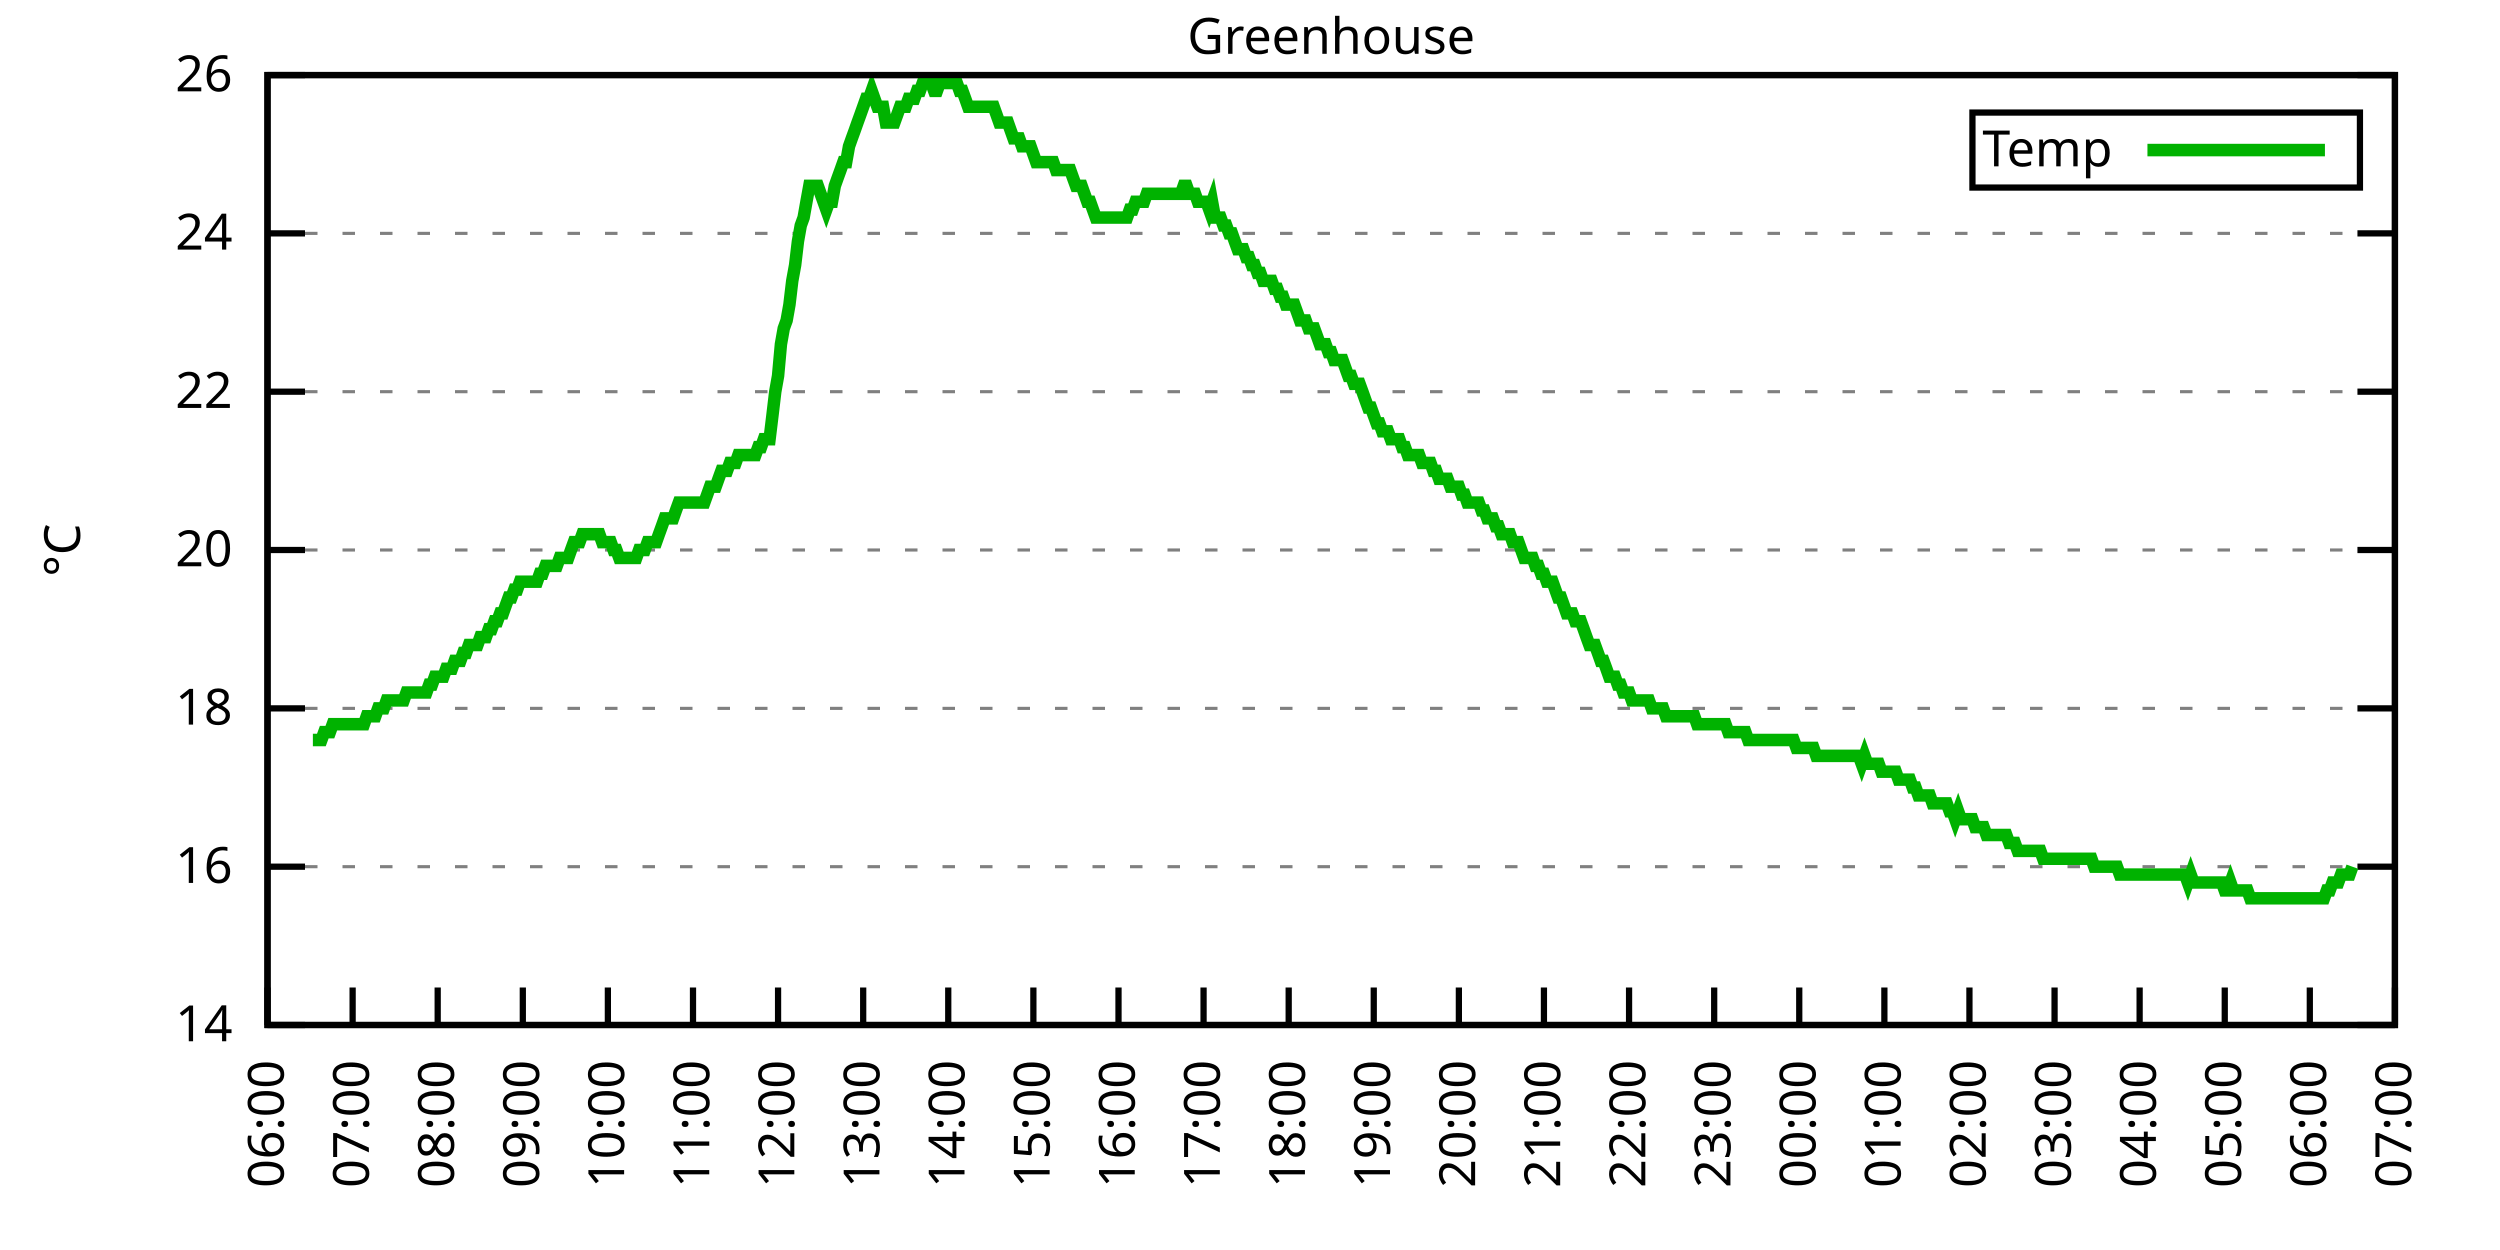
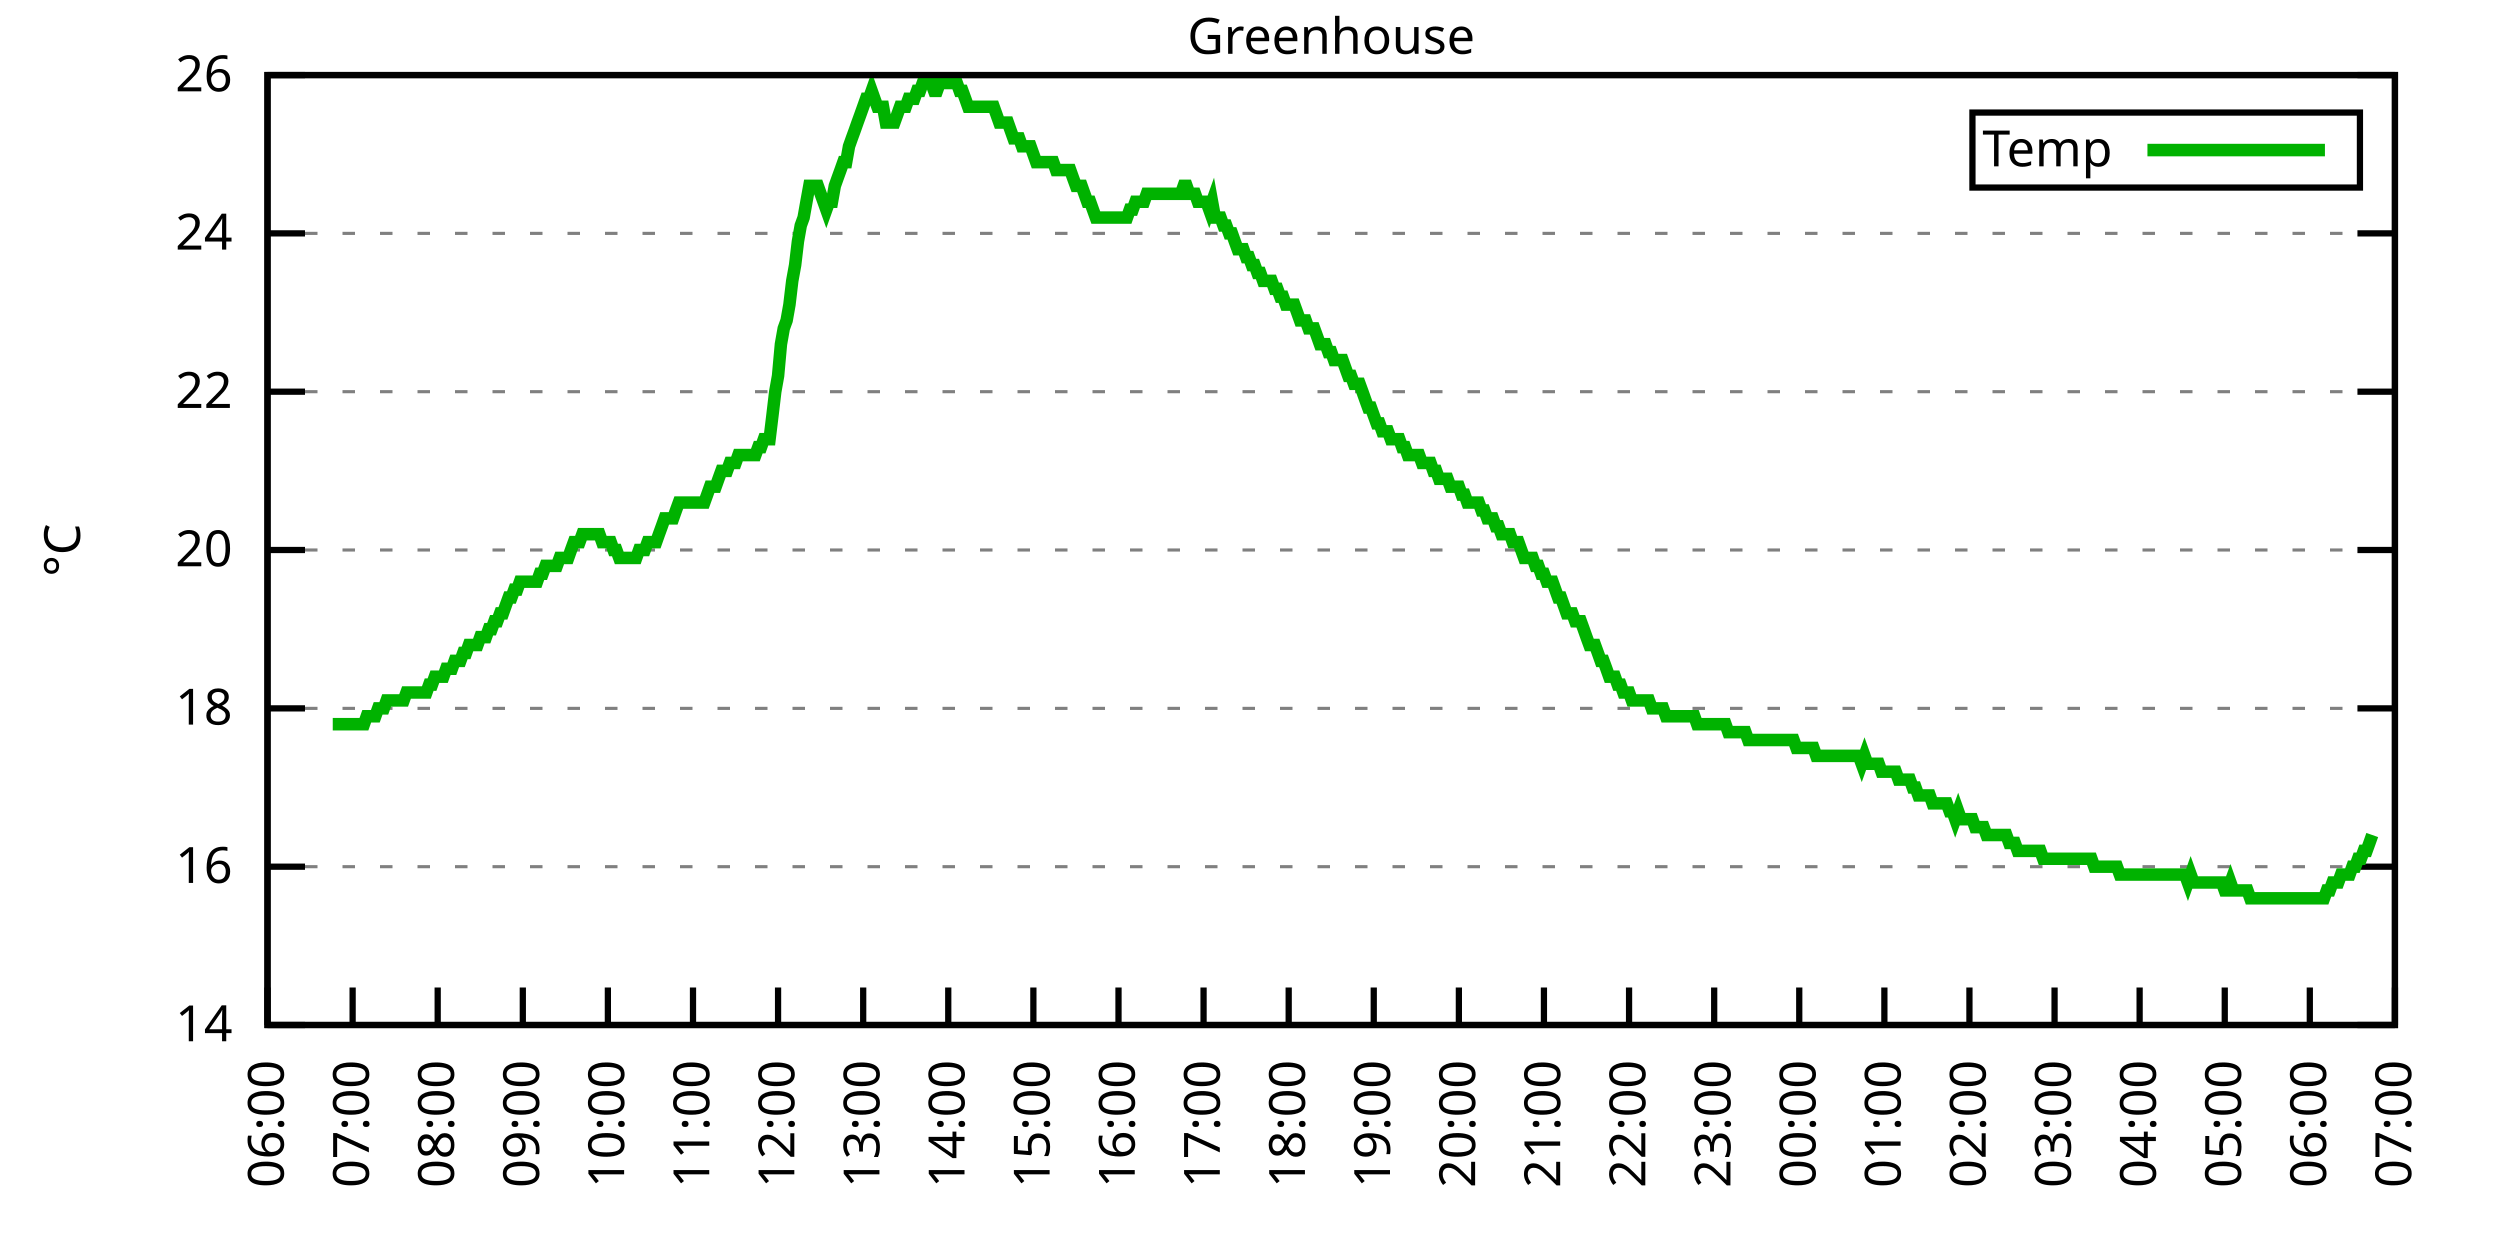
<svg xmlns="http://www.w3.org/2000/svg" xmlns:xlink="http://www.w3.org/1999/xlink" width="400" height="200" viewBox="0 0 400 200">
  <g id="gnuplot_canvas">
    <rect x="0" y="0" width="400" height="200" fill="none" />
    <defs>
      <circle id="gpDot" r="0.5" stroke-width="0.5" stroke="currentColor" />
      <path id="gpPt0" stroke-width="0.333" stroke="currentColor" d="M-1,0 h2 M0,-1 v2" />
      <path id="gpPt1" stroke-width="0.333" stroke="currentColor" d="M-1,-1 L1,1 M1,-1 L-1,1" />
      <path id="gpPt2" stroke-width="0.333" stroke="currentColor" d="M-1,0 L1,0 M0,-1 L0,1 M-1,-1 L1,1 M-1,1 L1,-1" />
      <rect id="gpPt3" stroke-width="0.333" stroke="currentColor" x="-1" y="-1" width="2" height="2" />
      <rect id="gpPt4" stroke-width="0.333" stroke="currentColor" fill="currentColor" x="-1" y="-1" width="2" height="2" />
      <circle id="gpPt5" stroke-width="0.333" stroke="currentColor" cx="0" cy="0" r="1" />
      <use xlink:href="#gpPt5" id="gpPt6" fill="currentColor" stroke="none" />
      <path id="gpPt7" stroke-width="0.333" stroke="currentColor" d="M0,-1.33 L-1.33,0.67 L1.33,0.67 z" />
      <use xlink:href="#gpPt7" id="gpPt8" fill="currentColor" stroke="none" />
      <use xlink:href="#gpPt7" id="gpPt9" stroke="currentColor" transform="rotate(180)" />
      <use xlink:href="#gpPt9" id="gpPt10" fill="currentColor" stroke="none" />
      <use xlink:href="#gpPt3" id="gpPt11" stroke="currentColor" transform="rotate(45)" />
      <use xlink:href="#gpPt11" id="gpPt12" fill="currentColor" stroke="none" />
      <path id="gpPt13" stroke-width="0.333" stroke="currentColor" d="M0,1.330 L1.265,0.411 L0.782,-1.067 L-0.782,-1.076 L-1.265,0.411 z" />
      <use xlink:href="#gpPt13" id="gpPt14" fill="currentColor" stroke="none" />
      <filter id="textbox" filterUnits="objectBoundingBox" x="0" y="0" height="1" width="1">
        <feFlood flood-color="white" flood-opacity="1" result="bgnd" />
        <feComposite in="SourceGraphic" in2="bgnd" operator="atop" />
      </filter>
      <filter id="greybox" filterUnits="objectBoundingBox" x="0" y="0" height="1" width="1">
        <feFlood flood-color="lightgrey" flood-opacity="1" result="grey" />
        <feComposite in="SourceGraphic" in2="grey" operator="atop" />
      </filter>
    </defs>
    <g fill="none" color="white" stroke="currentColor" stroke-width="1.00" stroke-linecap="butt" stroke-linejoin="miter">
</g>
    <g fill="none" color="black" stroke="currentColor" stroke-width="1.00" stroke-linecap="butt" stroke-linejoin="miter">
      <g stroke="none" shape-rendering="crispEdges">
        <polygon fill="rgb(255, 255, 255)" points="42.80,164.00 383.18,164.00 383.18,12.02 42.80,12.02 " />
      </g>
    </g>
    <g fill="none" color="black" stroke="currentColor" stroke-width="1.00" stroke-linecap="butt" stroke-linejoin="miter">
</g>
    <g fill="none" color="black" stroke="black" stroke-width="0.50" stroke-linecap="butt" stroke-linejoin="miter">
</g>
    <g fill="none" color="gray" stroke="currentColor" stroke-width="0.50" stroke-linecap="butt" stroke-linejoin="miter">
      <path stroke="gray" stroke-dasharray="2,4" class="gridline" d="M42.80,164.00 L383.19,164.00  " />
    </g>
    <g fill="none" color="gray" stroke="gray" stroke-width="1.00" stroke-linecap="butt" stroke-linejoin="miter">
</g>
    <g fill="none" color="black" stroke="currentColor" stroke-width="1.00" stroke-linecap="butt" stroke-linejoin="miter">
      <path stroke="black" d="M42.80,164.00 L48.80,164.00 M383.19,164.00 L377.19,164.00  " />
      <g transform="translate(37.20,166.60)" stroke="none" fill="black" font-family="Sans" font-size="8.00" text-anchor="end">
        <text>
          <tspan font-family="Sans"> 14</tspan>
        </text>
      </g>
    </g>
    <g fill="none" color="black" stroke="currentColor" stroke-width="1.00" stroke-linecap="butt" stroke-linejoin="miter">
</g>
    <g fill="none" color="black" stroke="black" stroke-width="0.50" stroke-linecap="butt" stroke-linejoin="miter">
</g>
    <g fill="none" color="gray" stroke="currentColor" stroke-width="0.50" stroke-linecap="butt" stroke-linejoin="miter">
      <path stroke="gray" stroke-dasharray="2,4" class="gridline" d="M42.80,138.67 L383.19,138.67  " />
    </g>
    <g fill="none" color="gray" stroke="gray" stroke-width="1.00" stroke-linecap="butt" stroke-linejoin="miter">
</g>
    <g fill="none" color="black" stroke="currentColor" stroke-width="1.00" stroke-linecap="butt" stroke-linejoin="miter">
      <path stroke="black" d="M42.80,138.67 L48.80,138.67 M383.19,138.67 L377.19,138.67  " />
      <g transform="translate(37.20,141.27)" stroke="none" fill="black" font-family="Sans" font-size="8.00" text-anchor="end">
        <text>
          <tspan font-family="Sans"> 16</tspan>
        </text>
      </g>
    </g>
    <g fill="none" color="black" stroke="currentColor" stroke-width="1.00" stroke-linecap="butt" stroke-linejoin="miter">
</g>
    <g fill="none" color="black" stroke="black" stroke-width="0.50" stroke-linecap="butt" stroke-linejoin="miter">
</g>
    <g fill="none" color="gray" stroke="currentColor" stroke-width="0.50" stroke-linecap="butt" stroke-linejoin="miter">
      <path stroke="gray" stroke-dasharray="2,4" class="gridline" d="M42.80,113.34 L383.19,113.34  " />
    </g>
    <g fill="none" color="gray" stroke="gray" stroke-width="1.00" stroke-linecap="butt" stroke-linejoin="miter">
</g>
    <g fill="none" color="black" stroke="currentColor" stroke-width="1.00" stroke-linecap="butt" stroke-linejoin="miter">
      <path stroke="black" d="M42.80,113.34 L48.80,113.34 M383.19,113.34 L377.19,113.34  " />
      <g transform="translate(37.20,115.94)" stroke="none" fill="black" font-family="Sans" font-size="8.00" text-anchor="end">
        <text>
          <tspan font-family="Sans"> 18</tspan>
        </text>
      </g>
    </g>
    <g fill="none" color="black" stroke="currentColor" stroke-width="1.00" stroke-linecap="butt" stroke-linejoin="miter">
</g>
    <g fill="none" color="black" stroke="black" stroke-width="0.50" stroke-linecap="butt" stroke-linejoin="miter">
</g>
    <g fill="none" color="gray" stroke="currentColor" stroke-width="0.50" stroke-linecap="butt" stroke-linejoin="miter">
      <path stroke="gray" stroke-dasharray="2,4" class="gridline" d="M42.80,88.00 L383.19,88.00  " />
    </g>
    <g fill="none" color="gray" stroke="gray" stroke-width="1.00" stroke-linecap="butt" stroke-linejoin="miter">
</g>
    <g fill="none" color="black" stroke="currentColor" stroke-width="1.00" stroke-linecap="butt" stroke-linejoin="miter">
      <path stroke="black" d="M42.80,88.00 L48.80,88.00 M383.19,88.00 L377.19,88.00  " />
      <g transform="translate(37.20,90.60)" stroke="none" fill="black" font-family="Sans" font-size="8.00" text-anchor="end">
        <text>
          <tspan font-family="Sans"> 20</tspan>
        </text>
      </g>
    </g>
    <g fill="none" color="black" stroke="currentColor" stroke-width="1.00" stroke-linecap="butt" stroke-linejoin="miter">
</g>
    <g fill="none" color="black" stroke="black" stroke-width="0.50" stroke-linecap="butt" stroke-linejoin="miter">
</g>
    <g fill="none" color="gray" stroke="currentColor" stroke-width="0.50" stroke-linecap="butt" stroke-linejoin="miter">
      <path stroke="gray" stroke-dasharray="2,4" class="gridline" d="M42.80,62.67 L383.19,62.67  " />
    </g>
    <g fill="none" color="gray" stroke="gray" stroke-width="1.00" stroke-linecap="butt" stroke-linejoin="miter">
</g>
    <g fill="none" color="black" stroke="currentColor" stroke-width="1.00" stroke-linecap="butt" stroke-linejoin="miter">
      <path stroke="black" d="M42.80,62.67 L48.80,62.67 M383.19,62.67 L377.19,62.67  " />
      <g transform="translate(37.20,65.27)" stroke="none" fill="black" font-family="Sans" font-size="8.00" text-anchor="end">
        <text>
          <tspan font-family="Sans"> 22</tspan>
        </text>
      </g>
    </g>
    <g fill="none" color="black" stroke="currentColor" stroke-width="1.00" stroke-linecap="butt" stroke-linejoin="miter">
</g>
    <g fill="none" color="black" stroke="black" stroke-width="0.50" stroke-linecap="butt" stroke-linejoin="miter">
</g>
    <g fill="none" color="gray" stroke="currentColor" stroke-width="0.50" stroke-linecap="butt" stroke-linejoin="miter">
      <path stroke="gray" stroke-dasharray="2,4" class="gridline" d="M42.80,37.34 L383.19,37.34  " />
    </g>
    <g fill="none" color="gray" stroke="gray" stroke-width="1.00" stroke-linecap="butt" stroke-linejoin="miter">
</g>
    <g fill="none" color="black" stroke="currentColor" stroke-width="1.00" stroke-linecap="butt" stroke-linejoin="miter">
      <path stroke="black" d="M42.80,37.34 L48.80,37.34 M383.19,37.34 L377.19,37.34  " />
      <g transform="translate(37.20,39.94)" stroke="none" fill="black" font-family="Sans" font-size="8.00" text-anchor="end">
        <text>
          <tspan font-family="Sans"> 24</tspan>
        </text>
      </g>
    </g>
    <g fill="none" color="black" stroke="currentColor" stroke-width="1.00" stroke-linecap="butt" stroke-linejoin="miter">
</g>
    <g fill="none" color="black" stroke="black" stroke-width="0.50" stroke-linecap="butt" stroke-linejoin="miter">
</g>
    <g fill="none" color="gray" stroke="currentColor" stroke-width="0.50" stroke-linecap="butt" stroke-linejoin="miter">
      <path stroke="gray" stroke-dasharray="2,4" class="gridline" d="M42.80,12.01 L383.19,12.01  " />
    </g>
    <g fill="none" color="gray" stroke="gray" stroke-width="1.00" stroke-linecap="butt" stroke-linejoin="miter">
</g>
    <g fill="none" color="black" stroke="currentColor" stroke-width="1.00" stroke-linecap="butt" stroke-linejoin="miter">
      <path stroke="black" d="M42.80,12.01 L48.80,12.01 M383.19,12.01 L377.19,12.01  " />
      <g transform="translate(37.20,14.61)" stroke="none" fill="black" font-family="Sans" font-size="8.00" text-anchor="end">
        <text>
          <tspan font-family="Sans"> 26</tspan>
        </text>
      </g>
    </g>
    <g fill="none" color="black" stroke="currentColor" stroke-width="1.00" stroke-linecap="butt" stroke-linejoin="miter">
      <path stroke="black" d="M42.80,164.00 L42.80,158.00  " />
      <g transform="translate(45.40,169.60) rotate(270.00)" stroke="none" fill="black" font-family="Sans" font-size="8.00" text-anchor="end">
        <text>
          <tspan font-family="Sans">06:00</tspan>
        </text>
      </g>
    </g>
    <g fill="none" color="black" stroke="currentColor" stroke-width="1.00" stroke-linecap="butt" stroke-linejoin="miter">
      <path stroke="black" d="M56.42,164.00 L56.42,158.00  " />
      <g transform="translate(59.02,169.60) rotate(270.00)" stroke="none" fill="black" font-family="Sans" font-size="8.00" text-anchor="end">
        <text>
          <tspan font-family="Sans">07:00</tspan>
        </text>
      </g>
    </g>
    <g fill="none" color="black" stroke="currentColor" stroke-width="1.00" stroke-linecap="butt" stroke-linejoin="miter">
      <path stroke="black" d="M70.03,164.00 L70.03,158.00  " />
      <g transform="translate(72.63,169.60) rotate(270.00)" stroke="none" fill="black" font-family="Sans" font-size="8.00" text-anchor="end">
        <text>
          <tspan font-family="Sans">08:00</tspan>
        </text>
      </g>
    </g>
    <g fill="none" color="black" stroke="currentColor" stroke-width="1.00" stroke-linecap="butt" stroke-linejoin="miter">
      <path stroke="black" d="M83.65,164.00 L83.65,158.00  " />
      <g transform="translate(86.25,169.60) rotate(270.00)" stroke="none" fill="black" font-family="Sans" font-size="8.00" text-anchor="end">
        <text>
          <tspan font-family="Sans">09:00</tspan>
        </text>
      </g>
    </g>
    <g fill="none" color="black" stroke="currentColor" stroke-width="1.00" stroke-linecap="butt" stroke-linejoin="miter">
      <path stroke="black" d="M97.26,164.00 L97.26,158.00  " />
      <g transform="translate(99.86,169.60) rotate(270.00)" stroke="none" fill="black" font-family="Sans" font-size="8.00" text-anchor="end">
        <text>
          <tspan font-family="Sans">10:00</tspan>
        </text>
      </g>
    </g>
    <g fill="none" color="black" stroke="currentColor" stroke-width="1.00" stroke-linecap="butt" stroke-linejoin="miter">
      <path stroke="black" d="M110.88,164.00 L110.88,158.00  " />
      <g transform="translate(113.48,169.60) rotate(270.00)" stroke="none" fill="black" font-family="Sans" font-size="8.00" text-anchor="end">
        <text>
          <tspan font-family="Sans">11:00</tspan>
        </text>
      </g>
    </g>
    <g fill="none" color="black" stroke="currentColor" stroke-width="1.00" stroke-linecap="butt" stroke-linejoin="miter">
      <path stroke="black" d="M124.49,164.00 L124.49,158.00  " />
      <g transform="translate(127.09,169.60) rotate(270.00)" stroke="none" fill="black" font-family="Sans" font-size="8.00" text-anchor="end">
        <text>
          <tspan font-family="Sans">12:00</tspan>
        </text>
      </g>
    </g>
    <g fill="none" color="black" stroke="currentColor" stroke-width="1.00" stroke-linecap="butt" stroke-linejoin="miter">
      <path stroke="black" d="M138.11,164.00 L138.11,158.00  " />
      <g transform="translate(140.71,169.60) rotate(270.00)" stroke="none" fill="black" font-family="Sans" font-size="8.00" text-anchor="end">
        <text>
          <tspan font-family="Sans">13:00</tspan>
        </text>
      </g>
    </g>
    <g fill="none" color="black" stroke="currentColor" stroke-width="1.00" stroke-linecap="butt" stroke-linejoin="miter">
      <path stroke="black" d="M151.72,164.00 L151.72,158.00  " />
      <g transform="translate(154.32,169.60) rotate(270.00)" stroke="none" fill="black" font-family="Sans" font-size="8.00" text-anchor="end">
        <text>
          <tspan font-family="Sans">14:00</tspan>
        </text>
      </g>
    </g>
    <g fill="none" color="black" stroke="currentColor" stroke-width="1.00" stroke-linecap="butt" stroke-linejoin="miter">
      <path stroke="black" d="M165.34,164.00 L165.34,158.00  " />
      <g transform="translate(167.94,169.60) rotate(270.00)" stroke="none" fill="black" font-family="Sans" font-size="8.00" text-anchor="end">
        <text>
          <tspan font-family="Sans">15:00</tspan>
        </text>
      </g>
    </g>
    <g fill="none" color="black" stroke="currentColor" stroke-width="1.00" stroke-linecap="butt" stroke-linejoin="miter">
      <path stroke="black" d="M178.96,164.00 L178.96,158.00  " />
      <g transform="translate(181.56,169.60) rotate(270.00)" stroke="none" fill="black" font-family="Sans" font-size="8.00" text-anchor="end">
        <text>
          <tspan font-family="Sans">16:00</tspan>
        </text>
      </g>
    </g>
    <g fill="none" color="black" stroke="currentColor" stroke-width="1.00" stroke-linecap="butt" stroke-linejoin="miter">
      <path stroke="black" d="M192.57,164.00 L192.57,158.00  " />
      <g transform="translate(195.17,169.60) rotate(270.00)" stroke="none" fill="black" font-family="Sans" font-size="8.00" text-anchor="end">
        <text>
          <tspan font-family="Sans">17:00</tspan>
        </text>
      </g>
    </g>
    <g fill="none" color="black" stroke="currentColor" stroke-width="1.00" stroke-linecap="butt" stroke-linejoin="miter">
      <path stroke="black" d="M206.19,164.00 L206.19,158.00  " />
      <g transform="translate(208.79,169.60) rotate(270.00)" stroke="none" fill="black" font-family="Sans" font-size="8.00" text-anchor="end">
        <text>
          <tspan font-family="Sans">18:00</tspan>
        </text>
      </g>
    </g>
    <g fill="none" color="black" stroke="currentColor" stroke-width="1.00" stroke-linecap="butt" stroke-linejoin="miter">
      <path stroke="black" d="M219.80,164.00 L219.80,158.00  " />
      <g transform="translate(222.40,169.60) rotate(270.00)" stroke="none" fill="black" font-family="Sans" font-size="8.00" text-anchor="end">
        <text>
          <tspan font-family="Sans">19:00</tspan>
        </text>
      </g>
    </g>
    <g fill="none" color="black" stroke="currentColor" stroke-width="1.00" stroke-linecap="butt" stroke-linejoin="miter">
      <path stroke="black" d="M233.42,164.00 L233.42,158.00  " />
      <g transform="translate(236.02,169.60) rotate(270.00)" stroke="none" fill="black" font-family="Sans" font-size="8.00" text-anchor="end">
        <text>
          <tspan font-family="Sans">20:00</tspan>
        </text>
      </g>
    </g>
    <g fill="none" color="black" stroke="currentColor" stroke-width="1.00" stroke-linecap="butt" stroke-linejoin="miter">
      <path stroke="black" d="M247.03,164.00 L247.03,158.00  " />
      <g transform="translate(249.63,169.60) rotate(270.00)" stroke="none" fill="black" font-family="Sans" font-size="8.00" text-anchor="end">
        <text>
          <tspan font-family="Sans">21:00</tspan>
        </text>
      </g>
    </g>
    <g fill="none" color="black" stroke="currentColor" stroke-width="1.00" stroke-linecap="butt" stroke-linejoin="miter">
      <path stroke="black" d="M260.65,164.00 L260.65,158.00  " />
      <g transform="translate(263.25,169.60) rotate(270.00)" stroke="none" fill="black" font-family="Sans" font-size="8.00" text-anchor="end">
        <text>
          <tspan font-family="Sans">22:00</tspan>
        </text>
      </g>
    </g>
    <g fill="none" color="black" stroke="currentColor" stroke-width="1.00" stroke-linecap="butt" stroke-linejoin="miter">
      <path stroke="black" d="M274.27,164.00 L274.27,158.00  " />
      <g transform="translate(276.87,169.60) rotate(270.00)" stroke="none" fill="black" font-family="Sans" font-size="8.00" text-anchor="end">
        <text>
          <tspan font-family="Sans">23:00</tspan>
        </text>
      </g>
    </g>
    <g fill="none" color="black" stroke="currentColor" stroke-width="1.00" stroke-linecap="butt" stroke-linejoin="miter">
      <path stroke="black" d="M287.88,164.00 L287.88,158.00  " />
      <g transform="translate(290.48,169.60) rotate(270.00)" stroke="none" fill="black" font-family="Sans" font-size="8.00" text-anchor="end">
        <text>
          <tspan font-family="Sans">00:00</tspan>
        </text>
      </g>
    </g>
    <g fill="none" color="black" stroke="currentColor" stroke-width="1.00" stroke-linecap="butt" stroke-linejoin="miter">
      <path stroke="black" d="M301.50,164.00 L301.50,158.00  " />
      <g transform="translate(304.10,169.60) rotate(270.00)" stroke="none" fill="black" font-family="Sans" font-size="8.00" text-anchor="end">
        <text>
          <tspan font-family="Sans">01:00</tspan>
        </text>
      </g>
    </g>
    <g fill="none" color="black" stroke="currentColor" stroke-width="1.00" stroke-linecap="butt" stroke-linejoin="miter">
      <path stroke="black" d="M315.11,164.00 L315.11,158.00  " />
      <g transform="translate(317.71,169.60) rotate(270.00)" stroke="none" fill="black" font-family="Sans" font-size="8.00" text-anchor="end">
        <text>
          <tspan font-family="Sans">02:00</tspan>
        </text>
      </g>
    </g>
    <g fill="none" color="black" stroke="currentColor" stroke-width="1.00" stroke-linecap="butt" stroke-linejoin="miter">
      <path stroke="black" d="M328.73,164.00 L328.73,158.00  " />
      <g transform="translate(331.33,169.60) rotate(270.00)" stroke="none" fill="black" font-family="Sans" font-size="8.00" text-anchor="end">
        <text>
          <tspan font-family="Sans">03:00</tspan>
        </text>
      </g>
    </g>
    <g fill="none" color="black" stroke="currentColor" stroke-width="1.00" stroke-linecap="butt" stroke-linejoin="miter">
      <path stroke="black" d="M342.34,164.00 L342.34,158.00  " />
      <g transform="translate(344.94,169.60) rotate(270.00)" stroke="none" fill="black" font-family="Sans" font-size="8.00" text-anchor="end">
        <text>
          <tspan font-family="Sans">04:00</tspan>
        </text>
      </g>
    </g>
    <g fill="none" color="black" stroke="currentColor" stroke-width="1.00" stroke-linecap="butt" stroke-linejoin="miter">
      <path stroke="black" d="M355.96,164.00 L355.96,158.00  " />
      <g transform="translate(358.56,169.60) rotate(270.00)" stroke="none" fill="black" font-family="Sans" font-size="8.00" text-anchor="end">
        <text>
          <tspan font-family="Sans">05:00</tspan>
        </text>
      </g>
    </g>
    <g fill="none" color="black" stroke="currentColor" stroke-width="1.00" stroke-linecap="butt" stroke-linejoin="miter">
      <path stroke="black" d="M369.57,164.00 L369.57,158.00  " />
      <g transform="translate(372.17,169.60) rotate(270.00)" stroke="none" fill="black" font-family="Sans" font-size="8.00" text-anchor="end">
        <text>
          <tspan font-family="Sans">06:00</tspan>
        </text>
      </g>
    </g>
    <g fill="none" color="black" stroke="currentColor" stroke-width="1.00" stroke-linecap="butt" stroke-linejoin="miter">
      <path stroke="black" d="M383.19,164.00 L383.19,158.00  " />
      <g transform="translate(385.79,169.60) rotate(270.00)" stroke="none" fill="black" font-family="Sans" font-size="8.00" text-anchor="end">
        <text>
          <tspan font-family="Sans">07:00</tspan>
        </text>
      </g>
    </g>
    <g fill="none" color="black" stroke="currentColor" stroke-width="1.00" stroke-linecap="butt" stroke-linejoin="miter">
</g>
    <g fill="none" color="black" stroke="currentColor" stroke-width="1.00" stroke-linecap="butt" stroke-linejoin="miter">
      <path stroke="black" d="M42.80,12.01 L42.80,164.00 L383.19,164.00 L383.19,12.01 L42.80,12.01 Z  " />
    </g>
    <g fill="none" color="black" stroke="currentColor" stroke-width="1.00" stroke-linecap="butt" stroke-linejoin="miter">
</g>
    <g fill="none" color="black" stroke="currentColor" stroke-width="1.00" stroke-linecap="butt" stroke-linejoin="miter">
      <path stroke="black" d="M315.59,30.01 L315.59,18.01 L377.59,18.01 L377.59,30.01 L315.59,30.01 Z  " />
    </g>
    <g id="Greenhouse_plot_1">
      <g fill="none" color="white" stroke="black" stroke-width="2.00" stroke-linecap="butt" stroke-linejoin="miter">
</g>
      <g fill="none" color="black" stroke="currentColor" stroke-width="2.00" stroke-linecap="butt" stroke-linejoin="miter">
        <g transform="translate(337.99,26.61)" stroke="none" fill="black" font-family="Sans" font-size="8.00" text-anchor="end">
          <text>
            <tspan font-family="Sans">Temp</tspan>
          </text>
        </g>
      </g>
      <g fill="none" color="black" stroke="currentColor" stroke-width="2.00" stroke-linecap="butt" stroke-linejoin="miter">
-         <path stroke="rgb(  0, 178,   0)" d="M343.59,24.01 L371.99,24.01 M50.06,118.40 L50.52,118.40 L50.97,118.40 L51.42,118.40 L51.88,117.14 L52.33,117.14   L52.78,117.14 L53.24,115.87 L53.69,115.87 L54.15,115.87 L54.60,115.87 L55.05,115.87 L55.51,115.87 L55.96,115.87   L56.42,115.87 L56.87,115.87 L57.32,115.87 L57.78,115.87 L58.23,115.87 L58.68,114.60 L59.14,114.60 L59.59,114.60   L60.05,114.60 L60.50,113.34 L60.95,113.34 L61.41,113.34 L61.86,112.07 L62.32,112.07 L62.77,112.07 L63.22,112.07   L63.68,112.07 L64.13,112.07 L64.58,112.07 L65.04,110.80 L65.49,110.80 L65.95,110.80 L66.40,110.80 L66.85,110.80   L67.31,110.80 L67.76,110.80 L68.22,110.80 L68.67,109.54 L69.12,109.54 L69.58,108.27 L70.03,108.27 L70.49,108.27   L70.94,108.27 L71.39,107.00 L71.85,107.00 L72.30,107.00 L72.75,105.74 L73.21,105.74 L73.66,105.74 L74.12,104.47   L74.57,104.47 L75.02,103.20 L75.48,103.20 L75.93,103.20 L76.39,103.20 L76.84,101.94 L77.29,101.94 L77.75,101.94   L78.20,100.67 L78.65,100.67 L79.11,99.40 L79.56,99.40 L80.02,98.14 L80.47,98.14 L80.92,96.87 L81.38,95.60   L81.83,95.60 L82.29,94.34 L82.74,94.34 L83.19,93.07 L83.65,93.07 L84.10,93.07 L84.55,93.07 L85.01,93.07   L85.46,93.07 L85.92,93.07 L86.37,91.80 L86.82,91.80 L87.28,90.54 L87.73,90.54 L88.19,90.54 L88.64,90.54   L89.09,90.54 L89.55,89.27 L90.00,89.27 L90.45,89.27 L90.91,89.27 L91.36,88.00 L91.82,86.74 L92.27,86.74   L92.72,86.74 L93.18,85.47 L93.63,85.47 L94.09,85.47 L94.54,85.47 L94.99,85.47 L95.45,85.47 L95.90,85.47   L96.35,86.74 L96.81,86.74 L97.26,86.74 L97.72,86.74 L98.17,88.00 L98.62,88.00 L99.08,89.27 L99.53,89.27   L99.99,89.27 L100.44,89.27 L100.89,89.27 L101.35,89.27 L101.80,89.27 L102.25,88.00 L102.71,88.00 L103.16,88.00   L103.62,86.74 L104.07,86.74 L104.52,86.74 L104.98,86.74 L105.43,85.47 L105.89,84.21 L106.34,82.94 L106.79,82.94   L107.25,82.94 L107.70,82.94 L108.15,81.67 L108.61,80.41 L109.06,80.41 L109.52,80.41 L109.97,80.41 L110.42,80.41   L110.88,80.41 L111.33,80.41 L111.79,80.41 L112.24,80.41 L112.69,80.41 L113.15,79.14 L113.60,77.87 L114.05,77.87   L114.51,77.87 L114.96,76.61 L115.42,75.34 L115.87,75.34 L116.32,75.34 L116.78,74.07 L117.23,74.07 L117.69,74.07   L118.14,72.81 L118.59,72.81 L119.05,72.81 L119.50,72.81 L119.96,72.81 L120.41,72.81 L120.86,72.81 L121.32,71.54   L121.77,71.54 L122.22,70.27 L122.68,70.27 L123.13,70.27 L123.59,66.47 L124.04,62.67 L124.49,60.14 L124.95,55.07   L125.40,52.54 L125.86,51.27 L126.31,48.74 L126.76,44.94 L127.22,42.41 L127.67,38.61 L128.12,36.08 L128.58,34.81   L129.03,32.28 L129.49,29.74 L129.94,29.74 L130.39,29.74 L130.85,29.74 L131.30,31.01 L131.76,32.28 L132.21,33.54   L132.66,32.28 L133.12,32.28 L133.57,29.74 L134.02,28.48 L134.48,27.21 L134.93,25.94 L135.39,25.94 L135.84,23.41   L136.29,22.14 L136.75,20.88 L137.20,19.61 L137.66,18.34 L138.11,17.08 L138.56,15.81 L139.02,15.81 L139.47,14.54   L139.92,15.81 L140.38,17.08 L140.83,17.08 L141.29,17.08 L141.74,19.61 L142.19,19.61 L142.65,19.61 L143.10,19.61   L143.56,18.34 L144.01,17.08 L144.46,17.08 L144.92,17.08 L145.37,15.81 L145.82,15.81 L146.28,15.81 L146.73,14.54   L147.19,14.54 L147.64,13.28 L148.09,13.28 L148.55,13.28 L149.00,13.28 L149.46,14.54 L149.91,14.54 L150.36,13.28   L150.82,13.28 L151.27,13.28 L151.72,13.28 L152.18,13.28 L152.63,13.28 L153.09,13.28 L153.54,14.54 L153.99,14.54   L154.45,15.81 L154.90,17.08 L155.36,17.08 L155.81,17.08 L156.26,17.08 L156.72,17.08 L157.17,17.08 L157.62,17.08   L158.08,17.08 L158.53,17.08 L158.99,17.08 L159.44,18.34 L159.89,19.61 L160.35,19.61 L160.80,19.61 L161.26,19.61   L161.71,20.88 L162.16,22.14 L162.62,22.14 L163.07,22.14 L163.52,23.41 L163.98,23.41 L164.43,23.41 L164.89,23.41   L165.34,24.68 L165.79,25.94 L166.25,25.94 L166.70,25.94 L167.16,25.94 L167.61,25.94 L168.06,25.94 L168.52,25.94   L168.97,27.21 L169.43,27.21 L169.88,27.21 L170.33,27.21 L170.79,27.21 L171.24,27.21 L171.69,28.48 L172.15,29.74   L172.60,29.74 L173.06,29.74 L173.51,31.01 L173.96,32.28 L174.42,32.28 L174.87,33.54 L175.33,34.81 L175.78,34.81   L176.23,34.81 L176.69,34.81 L177.14,34.81 L177.59,34.81 L178.05,34.81 L178.50,34.81 L178.96,34.81 L179.41,34.81   L179.86,34.81 L180.32,34.81 L180.77,33.54 L181.23,33.54 L181.68,32.28 L182.13,32.28 L182.59,32.28 L183.04,32.28   L183.49,31.01 L183.95,31.01 L184.40,31.01 L184.86,31.01 L185.31,31.01 L185.76,31.01 L186.22,31.01 L186.67,31.01   L187.13,31.01 L187.58,31.01 L188.03,31.01 L188.49,31.01 L188.94,31.01 L189.39,29.74 L189.85,29.74 L190.30,31.01   L190.76,31.01 L191.21,31.01 L191.66,32.28 L192.12,32.28 L192.57,32.28 L193.03,32.28 L193.48,33.54 L193.93,32.28   L194.39,34.81 L194.84,34.81 L195.29,34.81 L195.75,36.08 L196.20,36.08 L196.66,37.34 L197.11,37.34 L197.56,38.61   L198.02,39.87 L198.47,39.87 L198.93,39.87 L199.38,41.14 L199.83,41.14 L200.29,42.41 L200.74,42.41 L201.19,43.67   L201.65,43.67 L202.10,44.94 L202.56,44.94 L203.01,44.94 L203.46,44.94 L203.92,46.21 L204.37,46.21 L204.83,47.47   L205.28,47.47 L205.73,48.74 L206.19,48.74 L206.64,48.74 L207.09,48.74 L207.55,50.01 L208.00,51.27 L208.46,51.27   L208.91,51.27 L209.36,52.54 L209.82,52.54 L210.27,52.54 L210.73,53.81 L211.18,55.07 L211.63,55.07 L212.09,55.07   L212.54,56.34 L213.00,56.34 L213.45,57.61 L213.90,57.61 L214.36,57.61 L214.81,57.61 L215.26,58.87 L215.72,60.14   L216.17,60.14 L216.63,61.41 L217.08,61.41 L217.53,61.41 L217.99,62.67 L218.44,63.94 L218.90,65.21 L219.35,65.21   L219.80,66.47 L220.26,67.74 L220.71,67.74 L221.16,69.01 L221.62,69.01 L222.07,69.01 L222.53,70.27 L222.98,70.27   L223.43,70.27 L223.89,70.27 L224.34,71.54 L224.80,71.54 L225.25,72.81 L225.70,72.81 L226.16,72.81 L226.61,72.81   L227.06,72.81 L227.52,74.07 L227.97,74.07 L228.43,74.07 L228.88,74.07 L229.33,75.34 L229.79,75.34 L230.24,76.61   L230.70,76.61 L231.15,76.61 L231.60,76.61 L232.06,77.87 L232.51,77.87 L232.96,77.87 L233.42,77.87 L233.87,79.14   L234.33,79.14 L234.78,80.41 L235.23,80.41 L235.69,80.41 L236.14,80.41 L236.60,80.41 L237.05,81.67 L237.50,81.67   L237.96,82.94 L238.41,82.94 L238.86,82.94 L239.32,84.21 L239.77,84.21 L240.23,85.47 L240.68,85.47 L241.13,85.47   L241.59,85.47 L242.04,86.74 L242.50,86.74 L242.95,86.74 L243.40,88.00 L243.86,89.27 L244.31,89.27 L244.76,89.27   L245.22,89.27 L245.67,90.54 L246.13,90.54 L246.58,91.80 L247.03,91.80 L247.49,93.07 L247.94,93.07 L248.40,93.07   L248.85,94.34 L249.30,95.60 L249.76,95.60 L250.21,96.87 L250.66,98.14 L251.12,98.14 L251.57,98.14 L252.03,99.40   L252.48,99.40 L252.93,99.40 L253.39,100.67 L253.84,101.94 L254.30,103.20 L254.75,103.20 L255.20,103.20 L255.66,104.47   L256.11,105.74 L256.56,105.74 L257.02,107.00 L257.47,108.27 L257.93,108.27 L258.38,108.27 L258.83,109.54 L259.29,109.54   L259.74,110.80 L260.20,110.80 L260.65,110.80 L261.10,112.07 L261.56,112.07 L262.01,112.07 L262.47,112.07 L262.92,112.07   L263.37,112.07 L263.83,112.07 L264.28,113.34 L264.73,113.34 L265.19,113.34 L265.64,113.34 L266.10,113.34 L266.55,114.60   L267.00,114.60 L267.46,114.60 L267.91,114.60 L268.37,114.60 L268.82,114.60 L269.27,114.60 L269.73,114.60 L270.18,114.60   L270.63,114.60 L271.09,114.60 L271.54,115.87 L272.00,115.87 L272.45,115.87 L272.90,115.87 L273.36,115.87 L273.81,115.87   L274.27,115.87 L274.72,115.87 L275.17,115.87 L275.63,115.87 L276.08,115.87 L276.53,117.14 L276.99,117.14 L277.44,117.14   L277.90,117.14 L278.35,117.14 L278.80,117.14 L279.26,117.14 L279.71,118.40 L280.17,118.40 L280.62,118.40 L281.07,118.40   L281.53,118.40 L281.98,118.40 L282.43,118.40 L282.89,118.40 L283.34,118.40 L283.80,118.40 L284.25,118.40 L284.70,118.40   L285.16,118.40 L285.61,118.40 L286.07,118.40 L286.52,118.40 L286.97,118.40 L287.43,119.67 L287.88,119.67 L288.33,119.67   L288.79,119.67 L289.24,119.67 L289.70,119.67 L290.15,119.67 L290.60,120.94 L291.06,120.94 L291.51,120.94 L291.97,120.94   L292.42,120.94 L292.87,120.94 L293.33,120.94 L293.78,120.94 L294.23,120.94 L294.69,120.94 L295.14,120.94 L295.60,120.94   L296.05,120.94 L296.50,120.94 L296.96,120.94 L297.41,120.94 L297.87,122.20 L298.32,120.94 L298.77,122.20 L299.23,122.20   L299.68,122.20 L300.13,122.20 L300.59,122.20 L301.04,123.47 L301.50,123.47 L301.95,123.47 L302.40,123.47 L302.86,123.47   L303.31,123.47 L303.77,124.74 L304.22,124.74 L304.67,124.74 L305.13,124.74 L305.58,124.74 L306.03,126.00 L306.49,126.00   L306.94,127.27 L307.40,127.27 L307.85,127.27 L308.30,127.27 L308.76,127.27 L309.21,128.54 L309.67,128.54 L310.12,128.54   L310.57,128.54 L311.03,128.54 L311.48,128.54 L311.94,129.80 L312.39,129.80 L312.84,131.07 L313.30,129.80 L313.75,131.07   L314.20,131.07 L314.66,131.07 L315.11,131.07 L315.57,131.07 L316.02,132.34 L316.47,132.34 L316.93,132.34 L317.38,132.34   L317.84,133.60 L318.29,133.60 L318.74,133.60 L319.20,133.60 L319.65,133.60 L320.10,133.60 L320.56,133.60 L321.01,133.60   L321.47,134.87 L321.92,134.87 L322.37,134.87 L322.83,136.14 L323.28,136.14 L323.74,136.14 L324.19,136.14 L324.64,136.14   L325.10,136.14 L325.55,136.14 L326.00,136.14 L326.46,136.14 L326.91,137.40 L327.37,137.40 L327.82,137.40 L328.27,137.40   L328.73,137.40 L329.18,137.40 L329.64,137.40 L330.09,137.40 L330.54,137.40 L331.00,137.40 L331.45,137.40 L331.90,137.40   L332.36,137.40 L332.81,137.40 L333.27,137.40 L333.72,137.40 L334.17,137.40 L334.63,137.40 L335.08,138.67 L335.54,138.67   L335.99,138.67 L336.44,138.67 L336.90,138.67 L337.35,138.67 L337.80,138.67 L338.26,138.67 L338.71,138.67 L339.17,139.93   L339.62,139.93 L340.07,139.93 L340.53,139.93 L340.98,139.93 L341.44,139.93 L341.89,139.93 L342.34,139.93 L342.80,139.93   L343.25,139.93 L343.70,139.93 L344.16,139.93 L344.61,139.93 L345.07,139.93 L345.52,139.93 L345.97,139.93 L346.43,139.93   L346.88,139.93 L347.34,139.93 L347.79,139.93 L348.24,139.93 L348.70,139.93 L349.15,139.93 L349.60,139.93 L350.06,141.20   L350.51,139.93 L350.97,141.20 L351.42,141.20 L351.87,141.20 L352.33,141.20 L352.78,141.20 L353.24,141.20 L353.69,141.20   L354.14,141.20 L354.60,141.20 L355.05,141.20 L355.50,141.20 L355.96,142.47 L356.41,142.47 L356.87,141.20 L357.32,142.47   L357.77,142.47 L358.23,142.47 L358.68,142.47 L359.14,142.47 L359.59,142.47 L360.04,143.73 L360.50,143.73 L360.95,143.73   L361.41,143.73 L361.86,143.73 L362.31,143.73 L362.77,143.73 L363.22,143.73 L363.67,143.73 L364.13,143.73 L364.58,143.73   L365.04,143.73 L365.49,143.73 L365.94,143.73 L366.40,143.73 L366.85,143.73 L367.31,143.73 L367.76,143.73 L368.21,143.73   L368.67,143.73 L369.12,143.73 L369.57,143.73 L370.03,143.73 L370.48,143.73 L370.94,143.73 L371.39,143.73 L371.84,143.73   L372.30,142.47 L372.75,142.47 L373.21,141.20 L373.66,141.20 L374.11,141.20 L374.57,139.93 L375.02,139.93 L375.47,139.93   L375.93,139.93 L376.38,138.67  " />
+         <path stroke="rgb(  0, 178,   0)" d="M343.59,24.01 L371.99,24.01 M53.24,115.87 L53.69,115.87 L54.15,115.87 L54.60,115.87 L55.05,115.87 L55.51,115.87   L55.96,115.87 L56.42,115.87 L56.87,115.87 L57.32,115.87 L57.78,115.87 L58.23,115.87 L58.68,114.60 L59.14,114.60   L59.59,114.60 L60.05,114.60 L60.50,113.34 L60.95,113.34 L61.41,113.34 L61.86,112.07 L62.32,112.07 L62.77,112.07   L63.22,112.07 L63.68,112.07 L64.13,112.07 L64.58,112.07 L65.04,110.80 L65.49,110.80 L65.95,110.80 L66.40,110.80   L66.85,110.80 L67.31,110.80 L67.76,110.80 L68.22,110.80 L68.67,109.54 L69.12,109.54 L69.58,108.27 L70.03,108.27   L70.49,108.27 L70.94,108.27 L71.39,107.00 L71.85,107.00 L72.30,107.00 L72.75,105.74 L73.21,105.74 L73.66,105.74   L74.12,104.47 L74.57,104.47 L75.02,103.20 L75.48,103.20 L75.93,103.20 L76.39,103.20 L76.84,101.94 L77.29,101.94   L77.75,101.94 L78.20,100.67 L78.65,100.67 L79.11,99.40 L79.56,99.40 L80.02,98.14 L80.47,98.14 L80.92,96.87   L81.38,95.60 L81.83,95.60 L82.29,94.34 L82.74,94.34 L83.19,93.07 L83.65,93.07 L84.10,93.07 L84.55,93.07   L85.01,93.07 L85.46,93.07 L85.92,93.07 L86.37,91.80 L86.82,91.80 L87.28,90.54 L87.73,90.54 L88.19,90.54   L88.64,90.54 L89.09,90.54 L89.55,89.27 L90.00,89.27 L90.45,89.27 L90.91,89.27 L91.36,88.00 L91.82,86.74   L92.27,86.74 L92.72,86.74 L93.18,85.47 L93.63,85.47 L94.09,85.47 L94.54,85.47 L94.99,85.47 L95.45,85.47   L95.90,85.47 L96.35,86.74 L96.81,86.74 L97.26,86.74 L97.72,86.74 L98.17,88.00 L98.62,88.00 L99.08,89.27   L99.53,89.27 L99.99,89.27 L100.44,89.27 L100.89,89.27 L101.35,89.27 L101.80,89.27 L102.25,88.00 L102.71,88.00   L103.16,88.00 L103.62,86.74 L104.07,86.74 L104.52,86.74 L104.98,86.74 L105.43,85.47 L105.89,84.21 L106.34,82.94   L106.79,82.94 L107.25,82.94 L107.70,82.94 L108.15,81.67 L108.61,80.41 L109.06,80.41 L109.52,80.41 L109.97,80.41   L110.42,80.41 L110.88,80.41 L111.33,80.41 L111.79,80.41 L112.24,80.41 L112.69,80.41 L113.15,79.14 L113.60,77.87   L114.05,77.87 L114.51,77.87 L114.96,76.61 L115.42,75.34 L115.87,75.34 L116.32,75.34 L116.78,74.07 L117.23,74.07   L117.69,74.07 L118.14,72.81 L118.59,72.81 L119.05,72.81 L119.50,72.81 L119.96,72.81 L120.41,72.81 L120.86,72.81   L121.32,71.54 L121.77,71.54 L122.22,70.27 L122.68,70.27 L123.13,70.27 L123.59,66.47 L124.04,62.67 L124.49,60.14   L124.95,55.07 L125.40,52.54 L125.86,51.27 L126.31,48.74 L126.76,44.94 L127.22,42.41 L127.67,38.61 L128.12,36.08   L128.58,34.81 L129.03,32.28 L129.49,29.74 L129.94,29.74 L130.39,29.74 L130.85,29.74 L131.30,31.01 L131.76,32.28   L132.21,33.54 L132.66,32.28 L133.12,32.28 L133.57,29.74 L134.02,28.48 L134.48,27.21 L134.93,25.94 L135.39,25.94   L135.84,23.41 L136.29,22.14 L136.75,20.88 L137.20,19.61 L137.66,18.34 L138.11,17.08 L138.56,15.81 L139.02,15.81   L139.47,14.54 L139.92,15.81 L140.38,17.08 L140.83,17.08 L141.29,17.08 L141.74,19.61 L142.19,19.61 L142.65,19.61   L143.10,19.61 L143.56,18.34 L144.01,17.08 L144.46,17.08 L144.92,17.08 L145.37,15.81 L145.82,15.81 L146.28,15.81   L146.73,14.54 L147.19,14.54 L147.64,13.28 L148.09,13.28 L148.55,13.28 L149.00,13.28 L149.46,14.54 L149.91,14.54   L150.36,13.28 L150.82,13.28 L151.27,13.28 L151.72,13.28 L152.18,13.28 L152.63,13.28 L153.09,13.28 L153.54,14.54   L153.99,14.54 L154.45,15.81 L154.90,17.08 L155.36,17.08 L155.81,17.08 L156.26,17.08 L156.72,17.08 L157.17,17.08   L157.62,17.08 L158.08,17.08 L158.53,17.08 L158.99,17.08 L159.44,18.34 L159.89,19.61 L160.35,19.61 L160.80,19.61   L161.26,19.61 L161.71,20.88 L162.16,22.14 L162.62,22.14 L163.07,22.14 L163.52,23.41 L163.98,23.41 L164.43,23.41   L164.89,23.41 L165.34,24.68 L165.79,25.94 L166.25,25.94 L166.70,25.94 L167.16,25.94 L167.61,25.94 L168.06,25.94   L168.52,25.94 L168.97,27.21 L169.43,27.21 L169.88,27.21 L170.33,27.21 L170.79,27.21 L171.24,27.21 L171.69,28.48   L172.15,29.74 L172.60,29.74 L173.06,29.74 L173.51,31.01 L173.96,32.28 L174.42,32.28 L174.87,33.54 L175.33,34.81   L175.78,34.81 L176.23,34.81 L176.69,34.81 L177.14,34.81 L177.59,34.81 L178.05,34.81 L178.50,34.81 L178.96,34.81   L179.41,34.81 L179.86,34.81 L180.32,34.81 L180.77,33.54 L181.23,33.54 L181.68,32.28 L182.13,32.28 L182.59,32.28   L183.04,32.28 L183.49,31.01 L183.95,31.01 L184.40,31.01 L184.86,31.01 L185.31,31.01 L185.76,31.01 L186.22,31.01   L186.67,31.01 L187.13,31.01 L187.58,31.01 L188.03,31.01 L188.49,31.01 L188.94,31.01 L189.39,29.74 L189.85,29.74   L190.30,31.01 L190.76,31.01 L191.21,31.01 L191.66,32.28 L192.12,32.28 L192.57,32.28 L193.03,32.28 L193.48,33.54   L193.93,32.28 L194.39,34.81 L194.84,34.81 L195.29,34.81 L195.75,36.08 L196.20,36.08 L196.66,37.34 L197.11,37.34   L197.56,38.61 L198.02,39.87 L198.47,39.87 L198.93,39.87 L199.38,41.14 L199.83,41.14 L200.29,42.41 L200.74,42.41   L201.19,43.67 L201.65,43.67 L202.10,44.94 L202.56,44.94 L203.01,44.94 L203.46,44.94 L203.92,46.21 L204.37,46.21   L204.83,47.47 L205.28,47.47 L205.73,48.74 L206.19,48.74 L206.64,48.74 L207.09,48.74 L207.55,50.01 L208.00,51.27   L208.46,51.27 L208.91,51.27 L209.36,52.54 L209.82,52.54 L210.27,52.54 L210.73,53.81 L211.18,55.07 L211.63,55.07   L212.09,55.07 L212.54,56.34 L213.00,56.34 L213.45,57.61 L213.90,57.61 L214.36,57.61 L214.81,57.61 L215.26,58.87   L215.72,60.14 L216.17,60.14 L216.63,61.41 L217.08,61.41 L217.53,61.41 L217.99,62.67 L218.44,63.94 L218.90,65.21   L219.35,65.21 L219.80,66.47 L220.26,67.74 L220.71,67.74 L221.16,69.01 L221.62,69.01 L222.07,69.01 L222.53,70.27   L222.98,70.27 L223.43,70.27 L223.89,70.27 L224.34,71.54 L224.80,71.54 L225.25,72.81 L225.70,72.81 L226.16,72.81   L226.61,72.81 L227.06,72.81 L227.52,74.07 L227.97,74.07 L228.43,74.07 L228.88,74.07 L229.33,75.34 L229.79,75.34   L230.24,76.61 L230.70,76.61 L231.15,76.61 L231.60,76.61 L232.06,77.87 L232.51,77.87 L232.96,77.87 L233.42,77.87   L233.87,79.14 L234.33,79.14 L234.78,80.41 L235.23,80.41 L235.69,80.41 L236.14,80.41 L236.60,80.41 L237.05,81.67   L237.50,81.67 L237.96,82.94 L238.41,82.94 L238.86,82.94 L239.32,84.21 L239.77,84.21 L240.23,85.47 L240.68,85.47   L241.13,85.47 L241.59,85.47 L242.04,86.74 L242.50,86.74 L242.95,86.74 L243.40,88.00 L243.86,89.27 L244.31,89.27   L244.76,89.27 L245.22,89.27 L245.67,90.54 L246.13,90.54 L246.58,91.80 L247.03,91.80 L247.49,93.07 L247.94,93.07   L248.40,93.07 L248.85,94.34 L249.30,95.60 L249.76,95.60 L250.21,96.87 L250.66,98.14 L251.12,98.14 L251.57,98.14   L252.03,99.40 L252.48,99.40 L252.93,99.40 L253.39,100.67 L253.84,101.94 L254.30,103.20 L254.75,103.20 L255.20,103.20   L255.66,104.47 L256.11,105.74 L256.56,105.74 L257.02,107.00 L257.47,108.27 L257.93,108.27 L258.38,108.27 L258.83,109.54   L259.29,109.54 L259.74,110.80 L260.20,110.80 L260.65,110.80 L261.10,112.07 L261.56,112.07 L262.01,112.07 L262.47,112.07   L262.92,112.07 L263.37,112.07 L263.83,112.07 L264.28,113.34 L264.73,113.34 L265.19,113.34 L265.64,113.34 L266.10,113.34   L266.55,114.60 L267.00,114.60 L267.46,114.60 L267.91,114.60 L268.37,114.60 L268.82,114.60 L269.27,114.60 L269.73,114.60   L270.18,114.60 L270.63,114.60 L271.09,114.60 L271.54,115.87 L272.00,115.87 L272.45,115.87 L272.90,115.87 L273.36,115.87   L273.81,115.87 L274.27,115.87 L274.72,115.87 L275.17,115.87 L275.63,115.87 L276.08,115.87 L276.53,117.14 L276.99,117.14   L277.44,117.14 L277.90,117.14 L278.35,117.14 L278.80,117.14 L279.26,117.14 L279.71,118.40 L280.17,118.40 L280.62,118.40   L281.07,118.40 L281.53,118.40 L281.98,118.40 L282.43,118.40 L282.89,118.40 L283.34,118.40 L283.80,118.40 L284.25,118.40   L284.70,118.40 L285.16,118.40 L285.61,118.40 L286.07,118.40 L286.52,118.40 L286.97,118.40 L287.43,119.67 L287.88,119.67   L288.33,119.67 L288.79,119.67 L289.24,119.67 L289.70,119.67 L290.15,119.67 L290.60,120.94 L291.06,120.94 L291.51,120.94   L291.97,120.94 L292.42,120.94 L292.87,120.94 L293.33,120.94 L293.78,120.94 L294.23,120.94 L294.69,120.94 L295.14,120.94   L295.60,120.94 L296.05,120.94 L296.50,120.94 L296.96,120.94 L297.41,120.94 L297.87,122.20 L298.32,120.94 L298.77,122.20   L299.23,122.20 L299.68,122.20 L300.13,122.20 L300.59,122.20 L301.04,123.47 L301.50,123.47 L301.95,123.47 L302.40,123.47   L302.86,123.47 L303.31,123.47 L303.77,124.74 L304.22,124.74 L304.67,124.74 L305.13,124.74 L305.58,124.74 L306.03,126.00   L306.49,126.00 L306.94,127.27 L307.40,127.27 L307.85,127.27 L308.30,127.27 L308.76,127.27 L309.21,128.54 L309.67,128.54   L310.12,128.54 L310.57,128.54 L311.03,128.54 L311.48,128.54 L311.94,129.80 L312.39,129.80 L312.84,131.07 L313.30,129.80   L313.75,131.07 L314.20,131.07 L314.66,131.07 L315.11,131.07 L315.57,131.07 L316.02,132.34 L316.47,132.34 L316.93,132.34   L317.38,132.34 L317.84,133.60 L318.29,133.60 L318.74,133.60 L319.20,133.60 L319.65,133.60 L320.10,133.60 L320.56,133.60   L321.01,133.60 L321.47,134.87 L321.92,134.87 L322.37,134.87 L322.83,136.14 L323.28,136.14 L323.74,136.14 L324.19,136.14   L324.64,136.14 L325.10,136.14 L325.55,136.14 L326.00,136.14 L326.46,136.14 L326.91,137.40 L327.37,137.40 L327.82,137.40   L328.27,137.40 L328.73,137.40 L329.18,137.40 L329.64,137.40 L330.09,137.40 L330.54,137.40 L331.00,137.40 L331.45,137.40   L331.90,137.40 L332.36,137.40 L332.81,137.40 L333.27,137.40 L333.72,137.40 L334.17,137.40 L334.63,137.40 L335.08,138.67   L335.54,138.67 L335.99,138.67 L336.44,138.67 L336.90,138.67 L337.35,138.67 L337.80,138.67 L338.26,138.67 L338.71,138.67   L339.17,139.93 L339.62,139.93 L340.07,139.93 L340.53,139.93 L340.98,139.93 L341.44,139.93 L341.89,139.93 L342.34,139.93   L342.80,139.93 L343.25,139.93 L343.70,139.93 L344.16,139.93 L344.61,139.93 L345.07,139.93 L345.52,139.93 L345.97,139.93   L346.43,139.93 L346.88,139.93 L347.34,139.93 L347.79,139.93 L348.24,139.93 L348.70,139.93 L349.15,139.93 L349.60,139.93   L350.06,141.20 L350.51,139.93 L350.97,141.20 L351.42,141.20 L351.87,141.20 L352.33,141.20 L352.78,141.20 L353.24,141.20   L353.69,141.20 L354.14,141.20 L354.60,141.20 L355.05,141.20 L355.50,141.20 L355.96,142.47 L356.41,142.47 L356.87,141.20   L357.32,142.47 L357.77,142.47 L358.23,142.47 L358.68,142.47 L359.14,142.47 L359.59,142.47 L360.04,143.73 L360.50,143.73   L360.95,143.73 L361.41,143.73 L361.86,143.73 L362.31,143.73 L362.77,143.73 L363.22,143.73 L363.67,143.73 L364.13,143.73   L364.58,143.73 L365.04,143.73 L365.49,143.73 L365.94,143.73 L366.40,143.73 L366.85,143.73 L367.31,143.73 L367.76,143.73   L368.21,143.73 L368.67,143.73 L369.12,143.73 L369.57,143.73 L370.03,143.73 L370.48,143.73 L370.94,143.73 L371.39,143.73   L371.84,143.73 L372.30,142.47 L372.75,142.47 L373.21,141.20 L373.66,141.20 L374.11,141.20 L374.57,139.93 L375.02,139.93   L375.47,139.93 L375.93,139.93 L376.38,138.67 L376.84,138.67 L377.29,137.40 L377.74,137.40 L378.20,136.14 L378.65,136.14   L379.11,134.87 L379.56,133.60  " />
      </g>
    </g>
    <g fill="none" color="black" stroke="currentColor" stroke-width="2.00" stroke-linecap="butt" stroke-linejoin="miter">
</g>
    <g fill="none" color="black" stroke="black" stroke-width="1.00" stroke-linecap="butt" stroke-linejoin="miter">
</g>
    <g fill="none" color="black" stroke="currentColor" stroke-width="1.00" stroke-linecap="butt" stroke-linejoin="miter">
      <path stroke="black" d="M42.80,12.01 L42.80,164.00 L383.19,164.00 L383.19,12.01 L42.80,12.01 Z  " />
      <g transform="translate(12.80,88.01) rotate(270.00)" stroke="none" fill="black" font-family="Sans" font-size="8.00" text-anchor="middle">
        <text>
          <tspan font-family="Sans">°C</tspan>
        </text>
      </g>
    </g>
    <g fill="none" color="black" stroke="currentColor" stroke-width="1.00" stroke-linecap="butt" stroke-linejoin="miter">
</g>
    <g fill="none" color="black" stroke="currentColor" stroke-width="1.00" stroke-linecap="butt" stroke-linejoin="miter">
      <g transform="translate(212.99,8.61)" stroke="none" fill="black" font-family="Sans" font-size="8.00" text-anchor="middle">
        <text>
          <tspan font-family="Sans">Greenhouse</tspan>
        </text>
      </g>
    </g>
    <g fill="none" color="black" stroke="currentColor" stroke-width="1.00" stroke-linecap="butt" stroke-linejoin="miter">
</g>
  </g>
</svg>
